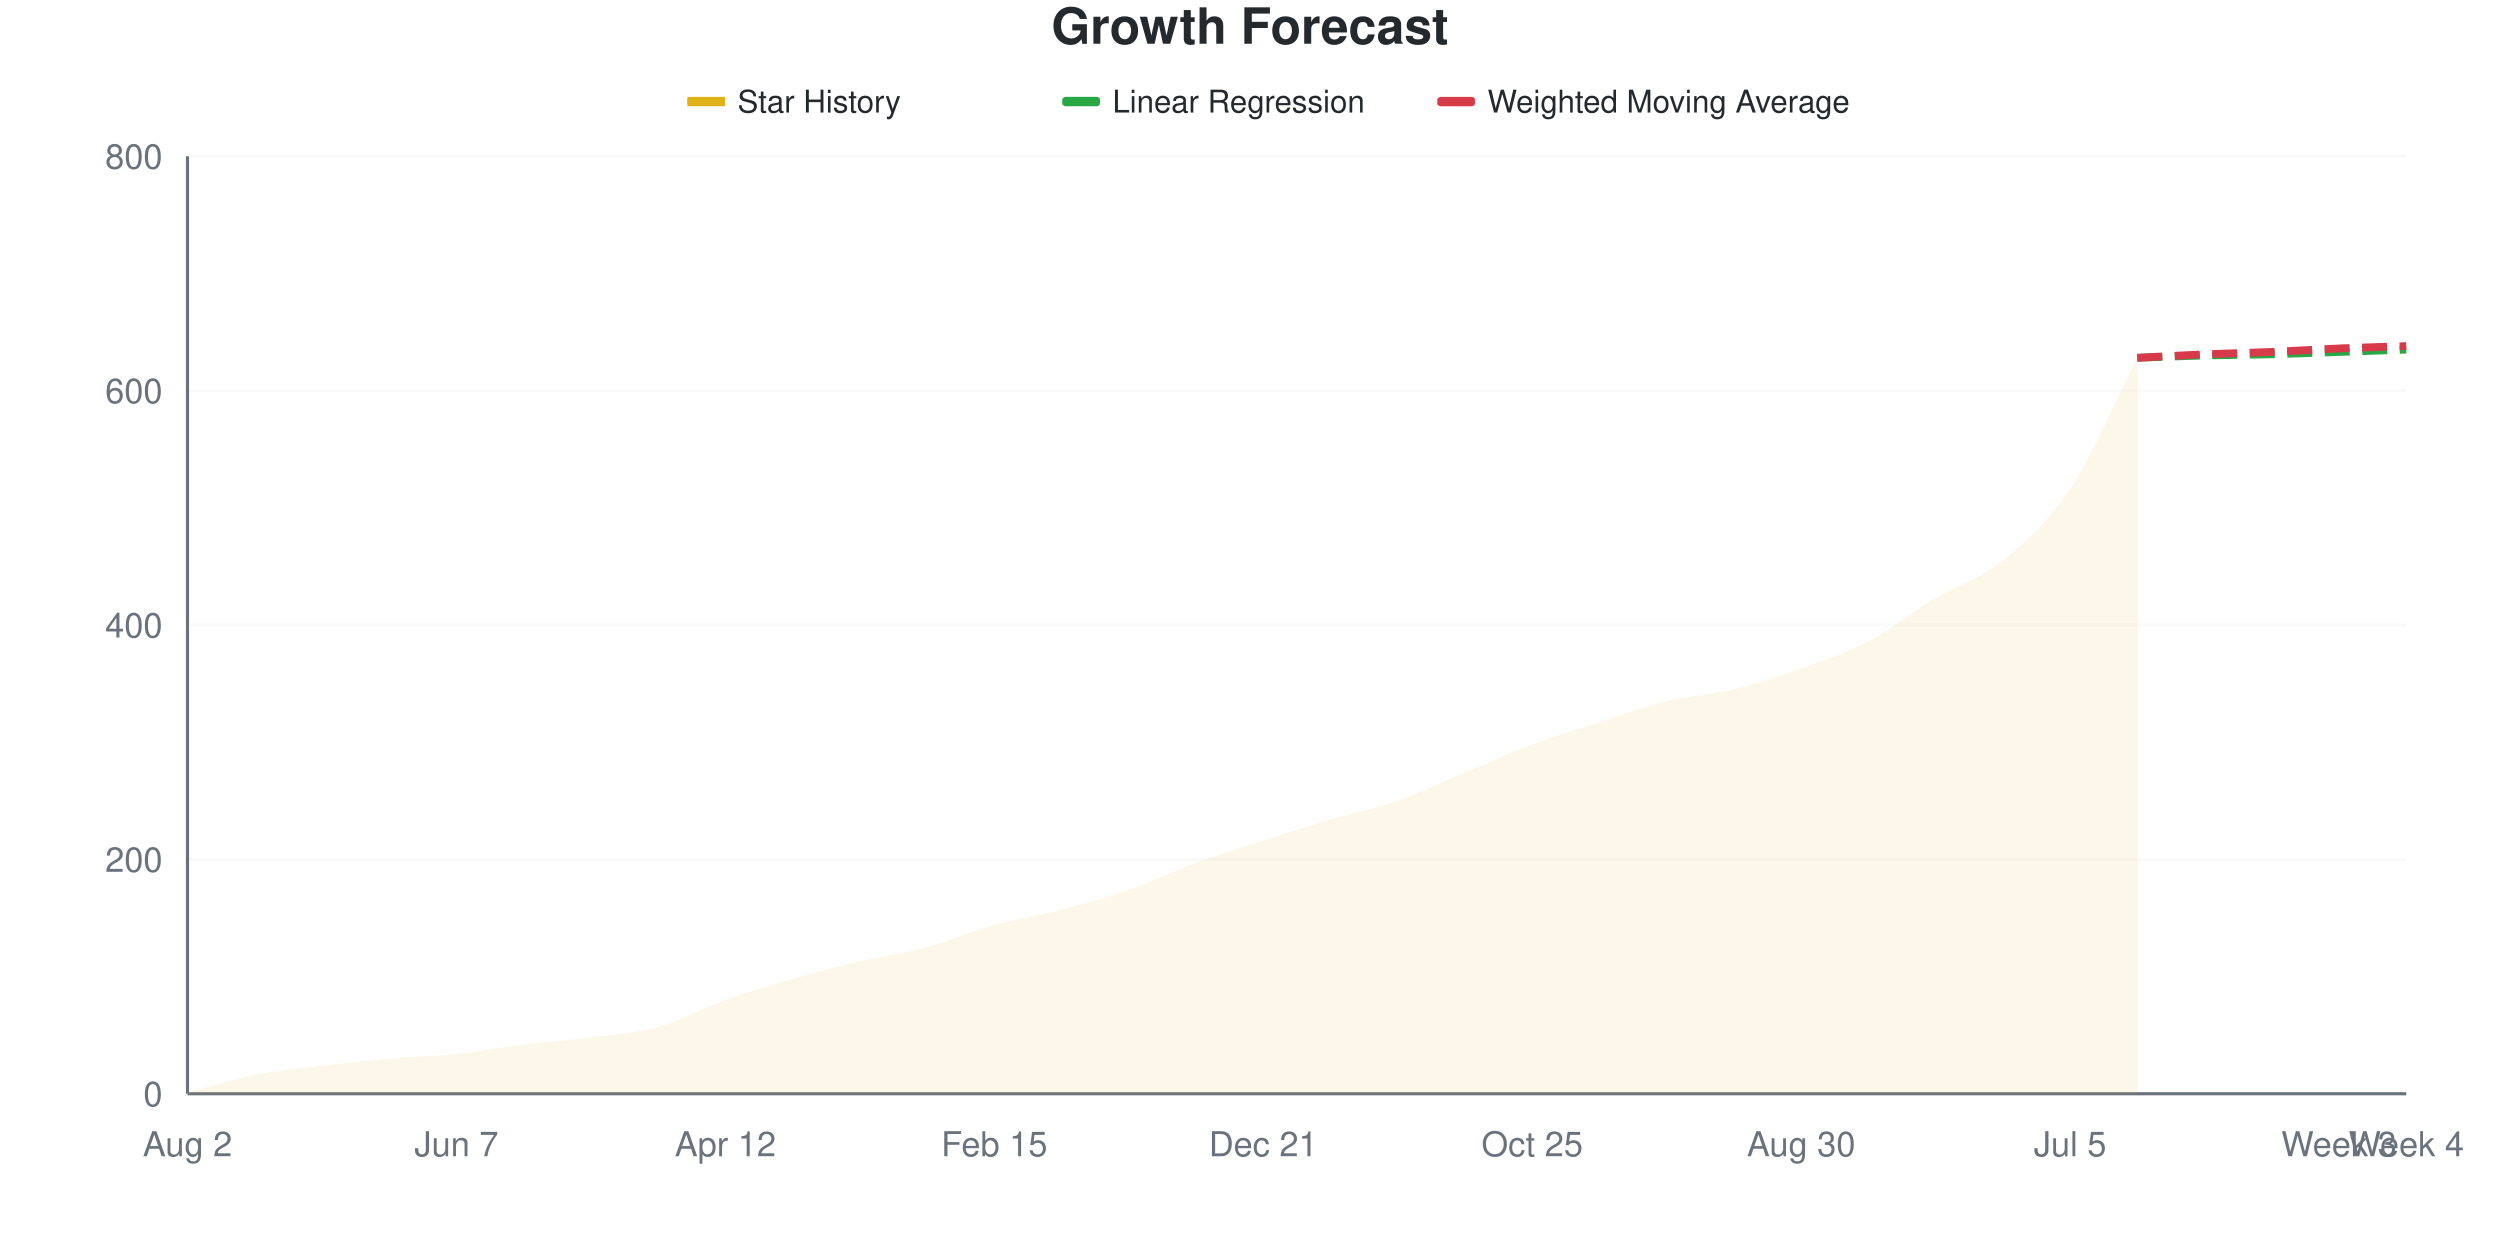
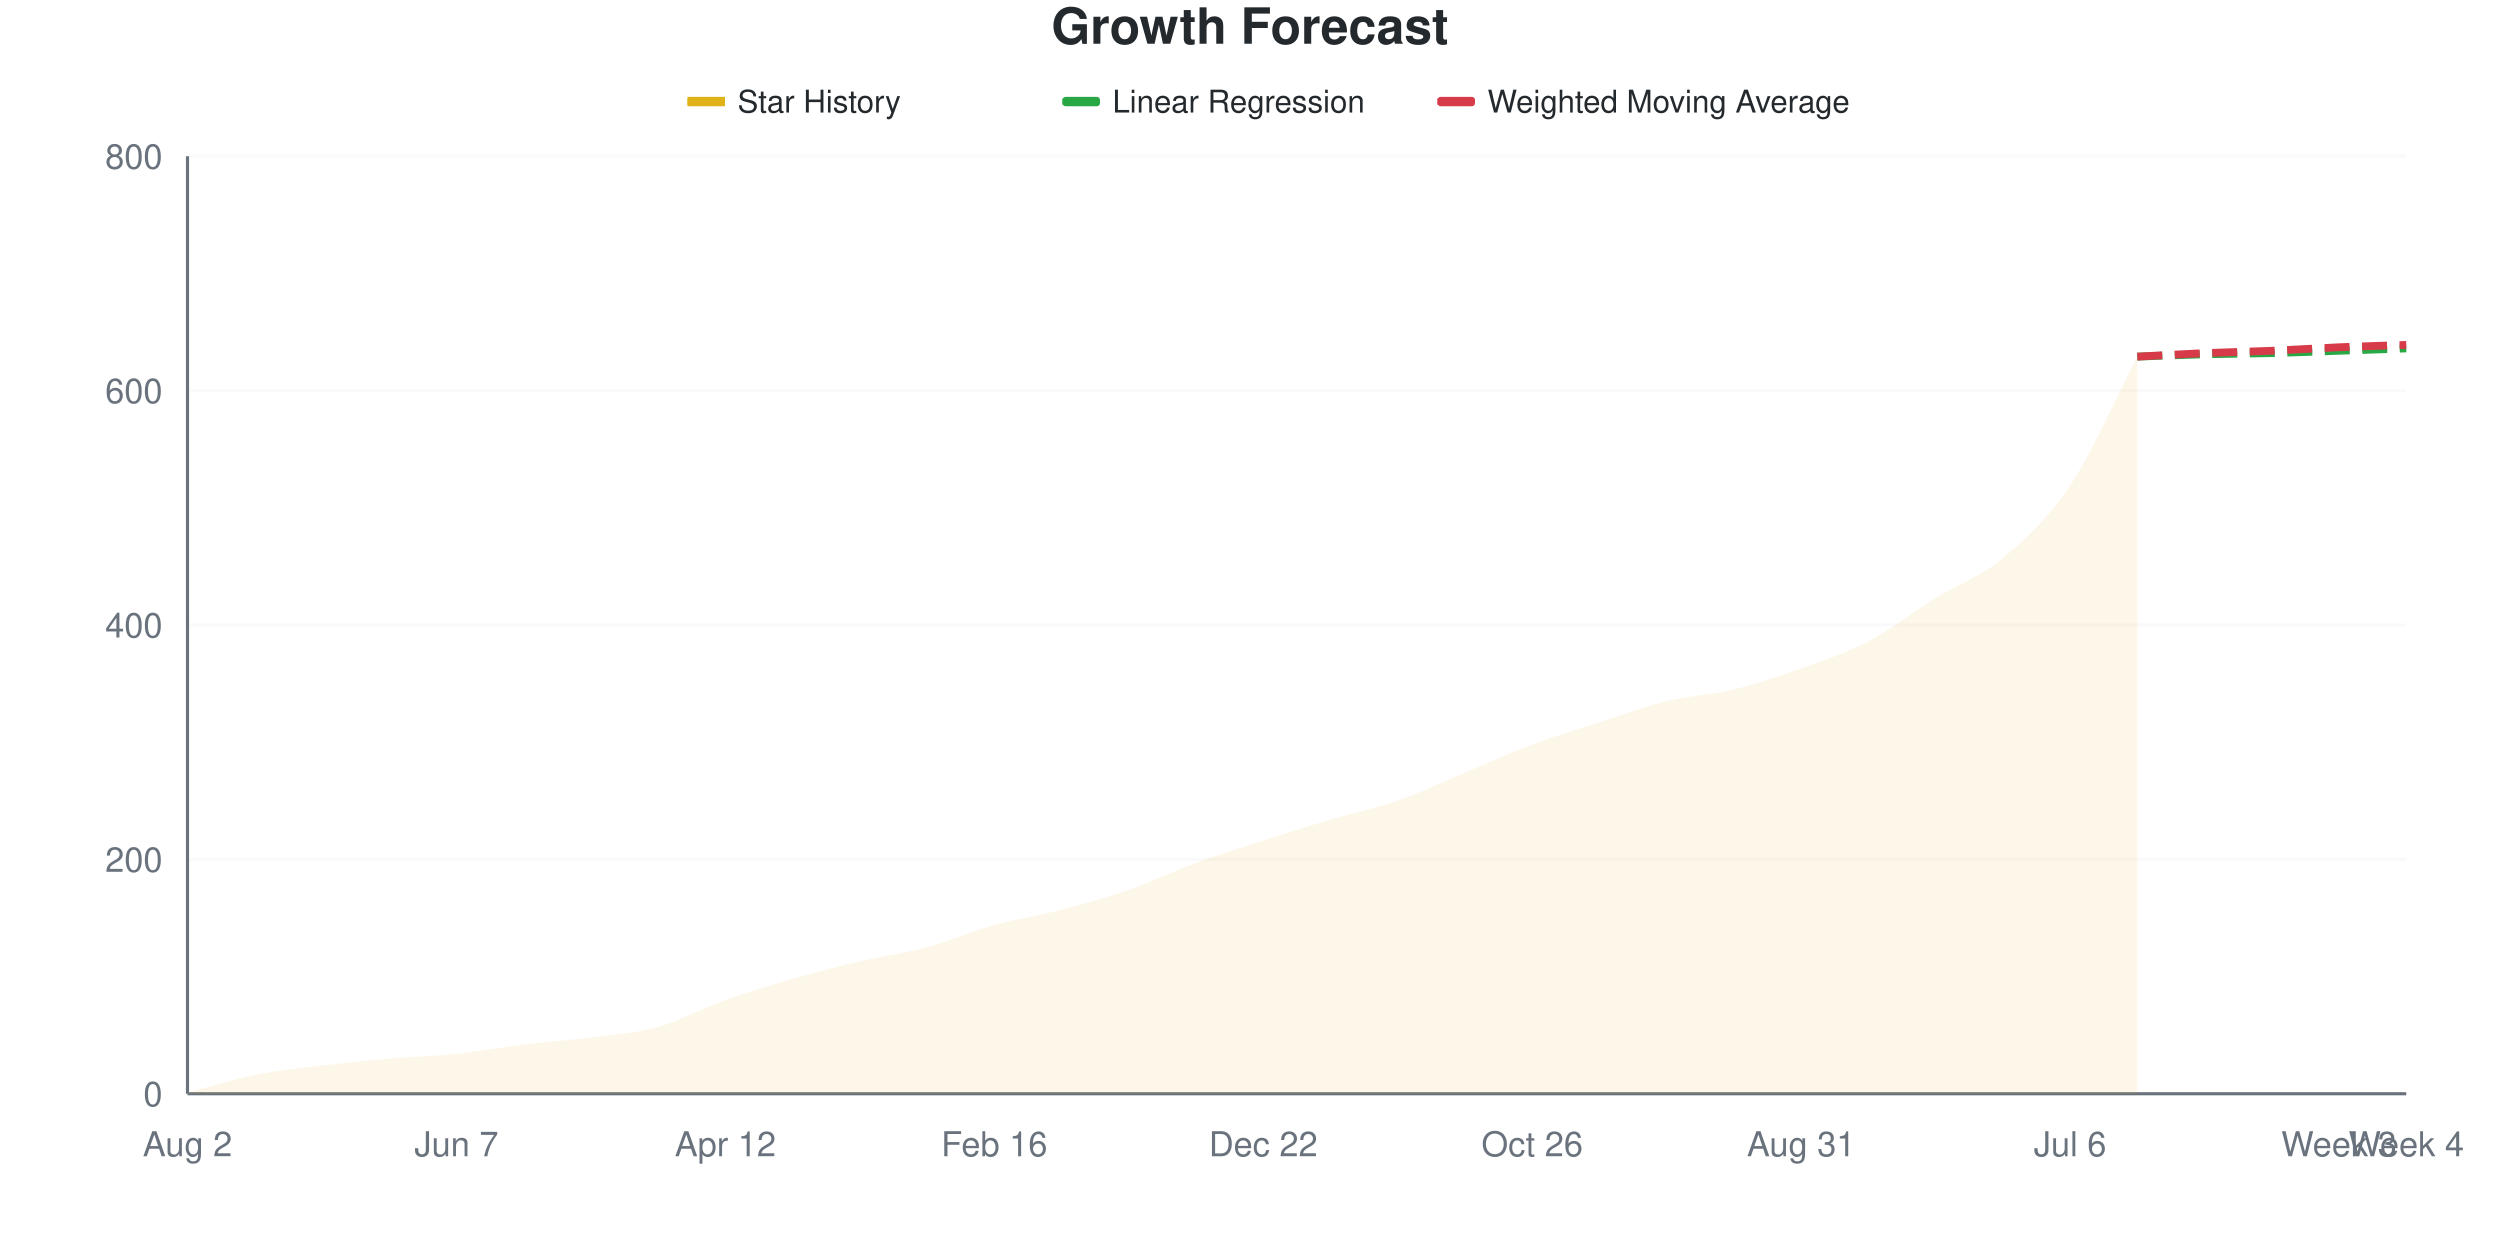
<svg xmlns="http://www.w3.org/2000/svg" viewBox="0 0 800 400" width="800" height="400">
  <style>
    @keyframes drawLine {
      to { stroke-dashoffset: 0; }
    }
    @keyframes fadeInPoint {
      from { opacity: 0; }
      to { opacity: 1; }
    }
    .data-line-0 {
      stroke-dasharray: 1034;
      stroke-dashoffset: 1034;
      animation: drawLine 2s ease-out forwards;
    }
    .data-point {
      opacity: 0;
      animation: fadeInPoint 0.5s ease-out forwards;
    }
    .chart-bg { fill: #fff; }
    .chart-text { fill: #24292e; }
    .chart-muted { fill: #6a737d; }
    .chart-grid { stroke: #eee; }
    .chart-axis { stroke: #6a737d; }
    @media (prefers-color-scheme: dark) {
      .chart-bg { fill: #0d1117; }
      .chart-text { fill: #e6edf3; }
      .chart-muted { fill: #8b949e; }
      .chart-grid { stroke: #21262d; }
      .chart-axis { stroke: #8b949e; }
    }
  </style>
  <rect width="800" height="400" class="chart-bg" />
  <text x="400" y="14" text-anchor="middle" class="chart-text" font-size="16" font-weight="bold" font-family="-apple-system, BlinkMacSystemFont, 'Segoe UI', Helvetica, Arial, sans-serif">Growth Forecast</text>
  <g class="legend">
    <rect x="220" y="31" width="12" height="3" fill="#dfb317" />
    <line x1="220" y1="32.5" x2="232" y2="32.5" stroke="#dfb317" stroke-width="2" />
    <text x="236" y="36" class="chart-text" font-size="10" font-family="-apple-system, BlinkMacSystemFont, 'Segoe UI', Helvetica, Arial, sans-serif">Star History</text>
    <rect x="340" y="31" width="12" height="3" fill="#28a745" rx="1" />
    <line x1="340" y1="32.5" x2="352" y2="32.5" stroke="#28a745" stroke-width="2" stroke-dasharray="4,2" />
    <text x="356" y="36" class="chart-text" font-size="10" font-family="-apple-system, BlinkMacSystemFont, 'Segoe UI', Helvetica, Arial, sans-serif">Linear Regression</text>
    <rect x="460" y="31" width="12" height="3" fill="#d73a49" rx="1" />
    <line x1="460" y1="32.5" x2="472" y2="32.5" stroke="#d73a49" stroke-width="2" stroke-dasharray="4,2" />
    <text x="476" y="36" class="chart-text" font-size="10" font-family="-apple-system, BlinkMacSystemFont, 'Segoe UI', Helvetica, Arial, sans-serif">Weighted Moving Average</text>
  </g>
  <g class="grid">
    <line x1="60" y1="350" x2="770" y2="350" class="chart-grid" stroke-opacity="0.3" />
    <text x="52" y="354" text-anchor="end" class="chart-muted" font-size="11" font-family="-apple-system, BlinkMacSystemFont, 'Segoe UI', Helvetica, Arial, sans-serif">0</text>
    <line x1="60" y1="275" x2="770" y2="275" class="chart-grid" stroke-opacity="0.3" />
    <text x="52" y="279" text-anchor="end" class="chart-muted" font-size="11" font-family="-apple-system, BlinkMacSystemFont, 'Segoe UI', Helvetica, Arial, sans-serif">200</text>
    <line x1="60" y1="200" x2="770" y2="200" class="chart-grid" stroke-opacity="0.3" />
    <text x="52" y="204" text-anchor="end" class="chart-muted" font-size="11" font-family="-apple-system, BlinkMacSystemFont, 'Segoe UI', Helvetica, Arial, sans-serif">400</text>
    <line x1="60" y1="125" x2="770" y2="125" class="chart-grid" stroke-opacity="0.3" />
    <text x="52" y="129" text-anchor="end" class="chart-muted" font-size="11" font-family="-apple-system, BlinkMacSystemFont, 'Segoe UI', Helvetica, Arial, sans-serif">600</text>
    <line x1="60" y1="50" x2="770" y2="50" class="chart-grid" stroke-opacity="0.3" />
    <text x="52" y="54" text-anchor="end" class="chart-muted" font-size="11" font-family="-apple-system, BlinkMacSystemFont, 'Segoe UI', Helvetica, Arial, sans-serif">800</text>
  </g>
  <g class="milestones">
    
  </g>
  <g class="x-axis">
    <text x="60" y="370" text-anchor="middle" class="chart-muted" font-size="11" font-family="-apple-system, BlinkMacSystemFont, 'Segoe UI', Helvetica, Arial, sans-serif">Aug 2</text>
    <text x="146.061" y="370" text-anchor="middle" class="chart-muted" font-size="11" font-family="-apple-system, BlinkMacSystemFont, 'Segoe UI', Helvetica, Arial, sans-serif">Jun 7</text>
    <text x="232.121" y="370" text-anchor="middle" class="chart-muted" font-size="11" font-family="-apple-system, BlinkMacSystemFont, 'Segoe UI', Helvetica, Arial, sans-serif">Apr 12</text>
-     <text x="318.182" y="370" text-anchor="middle" class="chart-muted" font-size="11" font-family="-apple-system, BlinkMacSystemFont, 'Segoe UI', Helvetica, Arial, sans-serif">Feb 15</text>
-     <text x="404.242" y="370" text-anchor="middle" class="chart-muted" font-size="11" font-family="-apple-system, BlinkMacSystemFont, 'Segoe UI', Helvetica, Arial, sans-serif">Dec 21</text>
-     <text x="490.303" y="370" text-anchor="middle" class="chart-muted" font-size="11" font-family="-apple-system, BlinkMacSystemFont, 'Segoe UI', Helvetica, Arial, sans-serif">Oct 25</text>
-     <text x="576.364" y="370" text-anchor="middle" class="chart-muted" font-size="11" font-family="-apple-system, BlinkMacSystemFont, 'Segoe UI', Helvetica, Arial, sans-serif">Aug 30</text>
-     <text x="662.424" y="370" text-anchor="middle" class="chart-muted" font-size="11" font-family="-apple-system, BlinkMacSystemFont, 'Segoe UI', Helvetica, Arial, sans-serif">Jul 5</text>
+     <text x="318.182" y="370" text-anchor="middle" class="chart-muted" font-size="11" font-family="-apple-system, BlinkMacSystemFont, 'Segoe UI', Helvetica, Arial, sans-serif">Feb 16</text>
+     <text x="404.242" y="370" text-anchor="middle" class="chart-muted" font-size="11" font-family="-apple-system, BlinkMacSystemFont, 'Segoe UI', Helvetica, Arial, sans-serif">Dec 22</text>
+     <text x="490.303" y="370" text-anchor="middle" class="chart-muted" font-size="11" font-family="-apple-system, BlinkMacSystemFont, 'Segoe UI', Helvetica, Arial, sans-serif">Oct 26</text>
+     <text x="576.364" y="370" text-anchor="middle" class="chart-muted" font-size="11" font-family="-apple-system, BlinkMacSystemFont, 'Segoe UI', Helvetica, Arial, sans-serif">Aug 31</text>
+     <text x="662.424" y="370" text-anchor="middle" class="chart-muted" font-size="11" font-family="-apple-system, BlinkMacSystemFont, 'Segoe UI', Helvetica, Arial, sans-serif">Jul 6</text>
    <text x="748.485" y="370" text-anchor="middle" class="chart-muted" font-size="11" font-family="-apple-system, BlinkMacSystemFont, 'Segoe UI', Helvetica, Arial, sans-serif">Week 3</text>
    <text x="770" y="370" text-anchor="middle" class="chart-muted" font-size="11" font-family="-apple-system, BlinkMacSystemFont, 'Segoe UI', Helvetica, Arial, sans-serif">Week 4</text>
  </g>
  <line x1="60" y1="50" x2="60" y2="350" class="chart-axis" stroke-width="1" />
  <line x1="60" y1="350" x2="770" y2="350" class="chart-axis" stroke-width="1" />
-   <path d="M60,350 L60,349.625 C67.172,347.75 74.343,345.438 81.515,344 C88.687,342.562 95.859,341.875 103.03,341 C110.202,340.125 117.374,339.375 124.545,338.75 C131.717,338.125 138.889,338 146.061,337.25 C153.232,336.5 160.404,335.125 167.576,334.25 C174.747,333.375 181.919,332.938 189.091,332 C196.263,331.062 203.434,330.625 210.606,328.625 C217.778,326.625 224.949,322.562 232.121,320 C239.293,317.438 246.465,315.312 253.636,313.25 C260.808,311.188 267.98,309.312 275.152,307.625 C282.323,305.938 289.495,305.062 296.667,303.125 C303.838,301.188 311.01,298 318.182,296 C325.354,294 332.525,293 339.697,291.125 C346.869,289.25 354.04,287.25 361.212,284.75 C368.384,282.25 375.556,278.75 382.727,276.125 C389.899,273.5 397.071,271.312 404.242,269 C411.414,266.688 418.586,264.375 425.758,262.25 C432.929,260.125 440.101,258.75 447.273,256.25 C454.444,253.75 461.616,250.25 468.788,247.25 C475.96,244.25 483.131,240.938 490.303,238.25 C497.475,235.562 504.646,233.438 511.818,231.125 C518.99,228.812 526.162,226.125 533.333,224.375 C540.505,222.625 547.677,222.375 554.848,220.625 C562.02,218.875 569.192,216.438 576.364,213.875 C583.535,211.312 590.707,209 597.879,205.25 C605.051,201.5 612.222,195.687 619.394,191.375 C626.566,187.062 633.737,185.188 640.909,179.375 C648.081,173.563 655.253,167.313 662.424,156.5 C669.596,145.688 676.768,128.5 683.939,114.5 L683.939,350 L60,350 Z" fill="#dfb317" fill-opacity="0.1" />
-   <path d="M60,350 L60,349.625 C67.172,347.75 74.343,345.438 81.515,344 C88.687,342.562 95.859,341.875 103.03,341 C110.202,340.125 117.374,339.375 124.545,338.75 C131.717,338.125 138.889,338 146.061,337.25 C153.232,336.5 160.404,335.125 167.576,334.25 C174.747,333.375 181.919,332.938 189.091,332 C196.263,331.062 203.434,330.625 210.606,328.625 C217.778,326.625 224.949,322.562 232.121,320 C239.293,317.438 246.465,315.312 253.636,313.25 C260.808,311.188 267.98,309.312 275.152,307.625 C282.323,305.938 289.495,305.062 296.667,303.125 C303.838,301.188 311.01,298 318.182,296 C325.354,294 332.525,293 339.697,291.125 C346.869,289.25 354.04,287.25 361.212,284.75 C368.384,282.25 375.556,278.75 382.727,276.125 C389.899,273.5 397.071,271.312 404.242,269 C411.414,266.688 418.586,264.375 425.758,262.25 C432.929,260.125 440.101,258.75 447.273,256.25 C454.444,253.75 461.616,250.25 468.788,247.25 C475.96,244.25 483.131,240.938 490.303,238.25 C497.475,235.562 504.646,233.438 511.818,231.125 C518.99,228.812 526.162,226.125 533.333,224.375 C540.505,222.625 547.677,222.375 554.848,220.625 C562.02,218.875 569.192,216.438 576.364,213.875 C583.535,211.312 590.707,209 597.879,205.25 C605.051,201.5 612.222,195.687 619.394,191.375 C626.566,187.062 633.737,185.188 640.909,179.375 C648.081,173.563 655.253,167.313 662.424,156.5 C669.596,145.688 676.768,128.5 683.939,114.5" fill="none" stroke="#dfb317" stroke-width="2.5" class="data-line-0" />
-   <path d="M683.939,114.5 C691.111,114.25 698.283,113.938 705.455,113.75 C712.626,113.562 719.798,113.563 726.97,113.375 C734.141,113.188 741.313,112.875 748.485,112.625 C755.657,112.375 762.828,112.125 770,111.875" fill="none" stroke="#28a745" stroke-width="2.5" stroke-dasharray="8,4" />
-   <path d="M683.939,114.5 C691.111,114.125 698.283,113.688 705.455,113.375 C712.626,113.063 719.798,112.938 726.97,112.625 C734.141,112.312 741.313,111.812 748.485,111.5 C755.657,111.188 762.828,111 770,110.75" fill="none" stroke="#d73a49" stroke-width="2.5" stroke-dasharray="8,4" />
+   <path d="M60,350 L60,349.625 C67.172,347.75 74.343,345.438 81.515,344 C88.687,342.562 95.859,341.875 103.03,341 C110.202,340.125 117.374,339.375 124.545,338.75 C131.717,338.125 138.889,338 146.061,337.25 C153.232,336.5 160.404,335.125 167.576,334.25 C174.747,333.375 181.919,332.938 189.091,332 C196.263,331.062 203.434,330.625 210.606,328.625 C217.778,326.625 224.949,322.562 232.121,320 C239.293,317.438 246.465,315.312 253.636,313.25 C260.808,311.188 267.98,309.312 275.152,307.625 C282.323,305.938 289.495,305.062 296.667,303.125 C303.838,301.188 311.01,298 318.182,296 C325.354,294 332.525,293 339.697,291.125 C346.869,289.25 354.04,287.25 361.212,284.75 C368.384,282.25 375.556,278.75 382.727,276.125 C389.899,273.5 397.071,271.312 404.242,269 C411.414,266.688 418.586,264.375 425.758,262.25 C432.929,260.125 440.101,258.75 447.273,256.25 C454.444,253.75 461.616,250.25 468.788,247.25 C475.96,244.25 483.131,240.938 490.303,238.25 C497.475,235.562 504.646,233.438 511.818,231.125 C518.99,228.812 526.162,226.125 533.333,224.375 C540.505,222.625 547.677,222.375 554.848,220.625 C562.02,218.875 569.192,216.438 576.364,213.875 C583.535,211.312 590.707,209 597.879,205.25 C605.051,201.5 612.222,195.812 619.394,191.375 C626.566,186.937 633.737,184.625 640.909,178.625 C648.081,172.625 655.253,166.125 662.424,155.375 C669.596,144.625 676.768,127.875 683.939,114.125 L683.939,350 L60,350 Z" fill="#dfb317" fill-opacity="0.1" />
+   <path d="M60,350 L60,349.625 C67.172,347.75 74.343,345.438 81.515,344 C88.687,342.562 95.859,341.875 103.03,341 C110.202,340.125 117.374,339.375 124.545,338.75 C131.717,338.125 138.889,338 146.061,337.25 C153.232,336.5 160.404,335.125 167.576,334.25 C174.747,333.375 181.919,332.938 189.091,332 C196.263,331.062 203.434,330.625 210.606,328.625 C217.778,326.625 224.949,322.562 232.121,320 C239.293,317.438 246.465,315.312 253.636,313.25 C260.808,311.188 267.98,309.312 275.152,307.625 C282.323,305.938 289.495,305.062 296.667,303.125 C303.838,301.188 311.01,298 318.182,296 C325.354,294 332.525,293 339.697,291.125 C346.869,289.25 354.04,287.25 361.212,284.75 C368.384,282.25 375.556,278.75 382.727,276.125 C389.899,273.5 397.071,271.312 404.242,269 C411.414,266.688 418.586,264.375 425.758,262.25 C432.929,260.125 440.101,258.75 447.273,256.25 C454.444,253.75 461.616,250.25 468.788,247.25 C475.96,244.25 483.131,240.938 490.303,238.25 C497.475,235.562 504.646,233.438 511.818,231.125 C518.99,228.812 526.162,226.125 533.333,224.375 C540.505,222.625 547.677,222.375 554.848,220.625 C562.02,218.875 569.192,216.438 576.364,213.875 C583.535,211.312 590.707,209 597.879,205.25 C605.051,201.5 612.222,195.812 619.394,191.375 C626.566,186.937 633.737,184.625 640.909,178.625 C648.081,172.625 655.253,166.125 662.424,155.375 C669.596,144.625 676.768,127.875 683.939,114.125" fill="none" stroke="#dfb317" stroke-width="2.5" class="data-line-0" />
+   <path d="M683.939,114.125 C691.111,113.875 698.283,113.563 705.455,113.375 C712.626,113.188 719.798,113.188 726.97,113 C734.141,112.812 741.313,112.5 748.485,112.25 C755.657,112 762.828,111.75 770,111.5" fill="none" stroke="#28a745" stroke-width="2.5" stroke-dasharray="8,4" />
+   <path d="M683.939,114.125 C691.111,113.75 698.283,113.312 705.455,113 C712.626,112.688 719.798,112.562 726.97,112.25 C734.141,111.938 741.313,111.438 748.485,111.125 C755.657,110.812 762.828,110.625 770,110.375" fill="none" stroke="#d73a49" stroke-width="2.5" stroke-dasharray="8,4" />
  <g class="points">
    <circle cx="60" cy="349.625" r="4" fill="#dfb317" class="data-point" style="animation-delay: 1.50s" />
    <circle cx="81.515" cy="344" r="4" fill="#dfb317" class="data-point" style="animation-delay: 1.55s" />
    <circle cx="103.03" cy="341" r="4" fill="#dfb317" class="data-point" style="animation-delay: 1.60s" />
    <circle cx="124.545" cy="338.75" r="4" fill="#dfb317" class="data-point" style="animation-delay: 1.65s" />
    <circle cx="146.061" cy="337.25" r="4" fill="#dfb317" class="data-point" style="animation-delay: 1.70s" />
    <circle cx="167.576" cy="334.25" r="4" fill="#dfb317" class="data-point" style="animation-delay: 1.75s" />
    <circle cx="189.091" cy="332" r="4" fill="#dfb317" class="data-point" style="animation-delay: 1.80s" />
    <circle cx="210.606" cy="328.625" r="4" fill="#dfb317" class="data-point" style="animation-delay: 1.85s" />
    <circle cx="232.121" cy="320" r="4" fill="#dfb317" class="data-point" style="animation-delay: 1.90s" />
    <circle cx="253.636" cy="313.25" r="4" fill="#dfb317" class="data-point" style="animation-delay: 1.95s" />
    <circle cx="275.152" cy="307.625" r="4" fill="#dfb317" class="data-point" style="animation-delay: 2.00s" />
    <circle cx="296.667" cy="303.125" r="4" fill="#dfb317" class="data-point" style="animation-delay: 2.05s" />
    <circle cx="318.182" cy="296" r="4" fill="#dfb317" class="data-point" style="animation-delay: 2.10s" />
    <circle cx="339.697" cy="291.125" r="4" fill="#dfb317" class="data-point" style="animation-delay: 2.15s" />
    <circle cx="361.212" cy="284.75" r="4" fill="#dfb317" class="data-point" style="animation-delay: 2.20s" />
    <circle cx="382.727" cy="276.125" r="4" fill="#dfb317" class="data-point" style="animation-delay: 2.25s" />
    <circle cx="404.242" cy="269" r="4" fill="#dfb317" class="data-point" style="animation-delay: 2.30s" />
    <circle cx="425.758" cy="262.25" r="4" fill="#dfb317" class="data-point" style="animation-delay: 2.35s" />
    <circle cx="447.273" cy="256.25" r="4" fill="#dfb317" class="data-point" style="animation-delay: 2.40s" />
    <circle cx="468.788" cy="247.25" r="4" fill="#dfb317" class="data-point" style="animation-delay: 2.45s" />
    <circle cx="490.303" cy="238.25" r="4" fill="#dfb317" class="data-point" style="animation-delay: 2.50s" />
    <circle cx="511.818" cy="231.125" r="4" fill="#dfb317" class="data-point" style="animation-delay: 2.55s" />
    <circle cx="533.333" cy="224.375" r="4" fill="#dfb317" class="data-point" style="animation-delay: 2.60s" />
    <circle cx="554.848" cy="220.625" r="4" fill="#dfb317" class="data-point" style="animation-delay: 2.65s" />
    <circle cx="576.364" cy="213.875" r="4" fill="#dfb317" class="data-point" style="animation-delay: 2.70s" />
    <circle cx="597.879" cy="205.25" r="4" fill="#dfb317" class="data-point" style="animation-delay: 2.75s" />
    <circle cx="619.394" cy="191.375" r="4" fill="#dfb317" class="data-point" style="animation-delay: 2.80s" />
-     <circle cx="640.909" cy="179.375" r="4" fill="#dfb317" class="data-point" style="animation-delay: 2.85s" />
-     <circle cx="662.424" cy="156.5" r="4" fill="#dfb317" class="data-point" style="animation-delay: 2.90s" />
-     <circle cx="683.939" cy="114.5" r="4" fill="#dfb317" class="data-point" style="animation-delay: 2.95s" />
+     <circle cx="640.909" cy="178.625" r="4" fill="#dfb317" class="data-point" style="animation-delay: 2.85s" />
+     <circle cx="662.424" cy="155.375" r="4" fill="#dfb317" class="data-point" style="animation-delay: 2.90s" />
+     <circle cx="683.939" cy="114.125" r="4" fill="#dfb317" class="data-point" style="animation-delay: 2.95s" />
  </g>
</svg>
